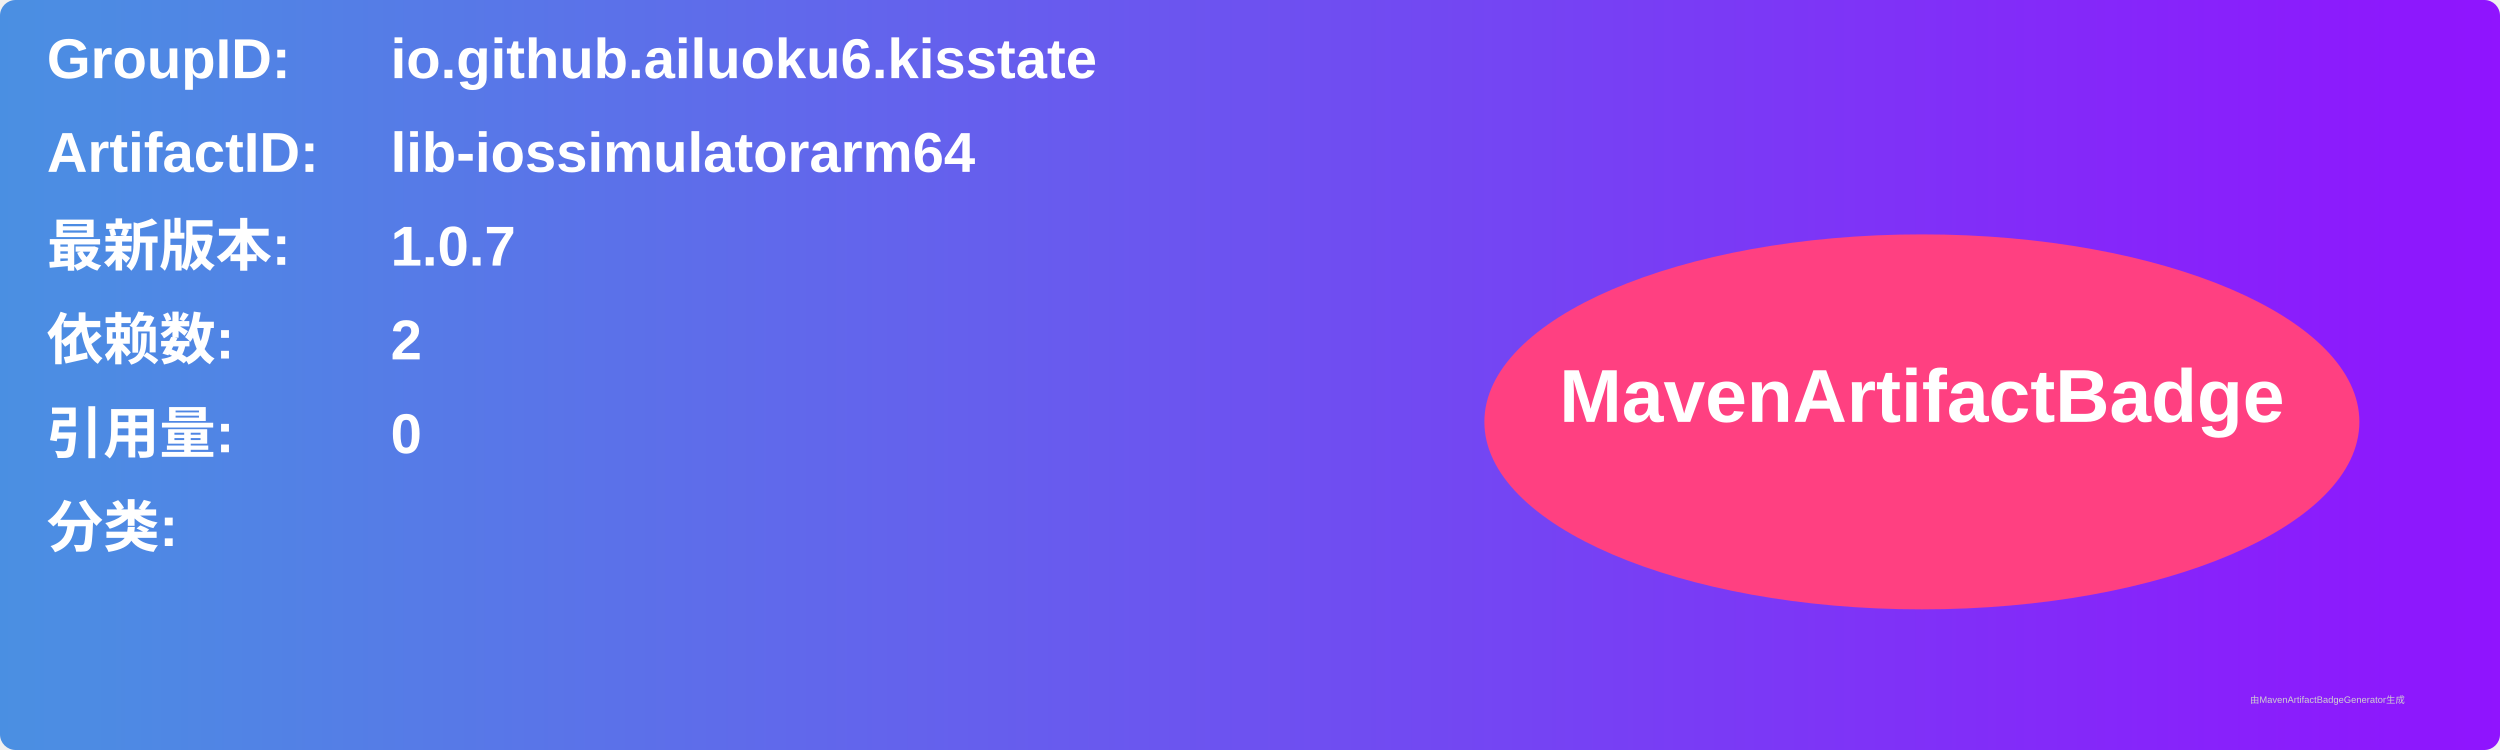
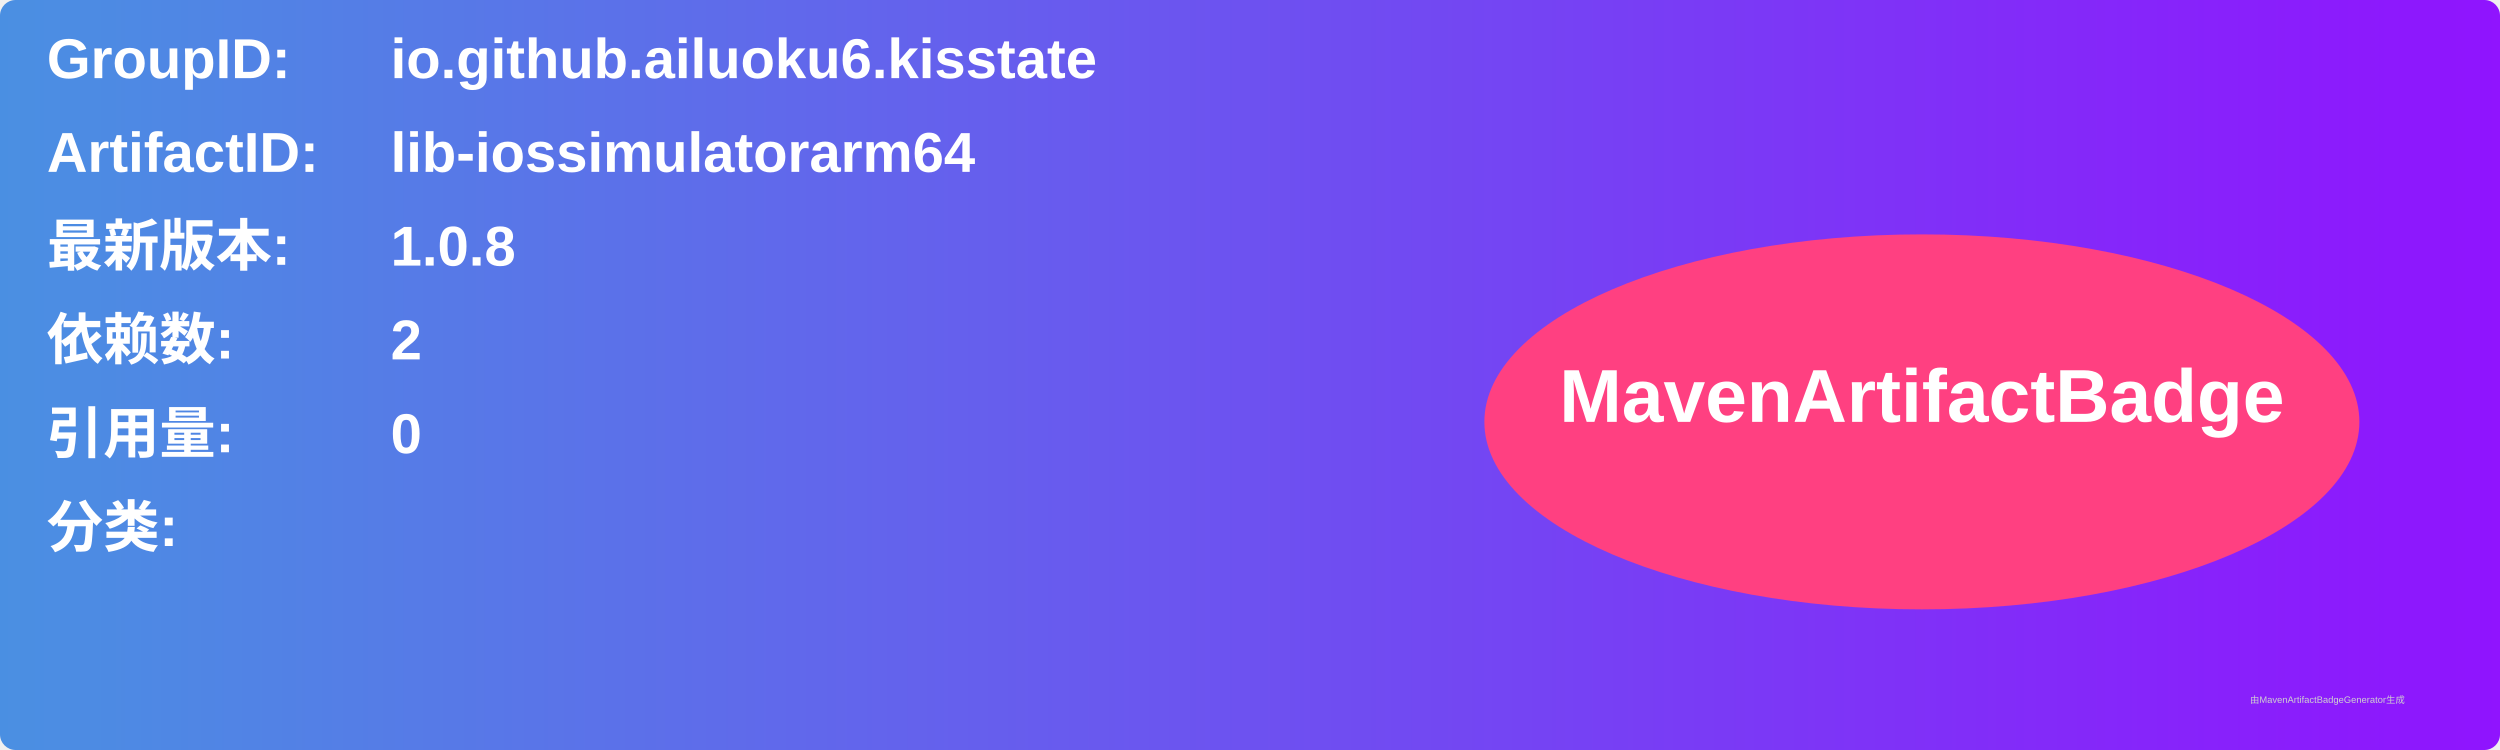
<svg xmlns="http://www.w3.org/2000/svg" width="800" height="240" viewBox="0 0 800 240">
  <linearGradient id="grad" x1="0%" y1="0%" x2="100%" y2="0%">
    <stop offset="0%" stop-color="#4a90e2" />
    <stop offset="100%" stop-color="#9013fe" />
  </linearGradient>
  <rect width="100%" height="100%" rx="5" ry="5" fill="url(#grad)" />
  <g transform="translate(15, 15)">
    <text x="0" y="10" font-family="Arial" font-size="18" fill="white" font-weight="bold" width="260">GroupID:</text>
    <text x="110" y="10" font-family="Arial" font-size="18" fill="white" font-weight="bold" width="460">io.github.ailuoku6.kisstate</text>
    <text x="0" y="40" font-family="Arial" font-size="18" fill="white" font-weight="bold" width="260">ArtifactID:</text>
    <text x="110" y="40" font-family="Arial" font-size="18" fill="white" font-weight="bold" width="460">lib-iossimulatorarm64</text>
    <text x="0" y="70" font-family="Arial" font-size="18" fill="white" font-weight="bold">最新版本:</text>
    <text x="110" y="70" font-family="Arial" font-size="18" fill="white" font-weight="bold">
-       <tspan font-weight="bold">1.0.7</tspan>
+       <tspan font-weight="bold">1.0.8</tspan>
    </text>
    <text x="0" y="100" font-family="Arial" font-size="18" fill="white" font-weight="bold">依赖数: </text>
    <text x="110" y="100" font-family="Arial" font-size="18" fill="white">
      <tspan font-weight="bold">2</tspan>
    </text>
    <text x="0" y="130" font-family="Arial" font-size="18" fill="white" font-weight="bold">引用量: </text>
    <text x="110" y="130" font-family="Arial" font-size="18" fill="white">
      <tspan font-weight="bold">0</tspan>
    </text>
    <text x="0" y="160" font-family="Arial" font-size="18" fill="white" font-weight="bold">分类:</text>
    <text x="10" y="190" font-family="Arial" font-size="10" fill="white">
      <tspan font-weight="bold" />
    </text>
    <ellipse cx="600" cy="120" rx="140" ry="60" fill="#ff4081" />
    <text x="600" y="120" text-anchor="middle" font-family="Arial" font-size="24" fill="white" font-weight="bold">MavenArtifactBadge</text>
  </g>
  <text x="720" y="225" font-family="Arial" font-size="3" fill="#d0d0d0">由MavenArtifactBadgeGenerator生成</text>
</svg>
